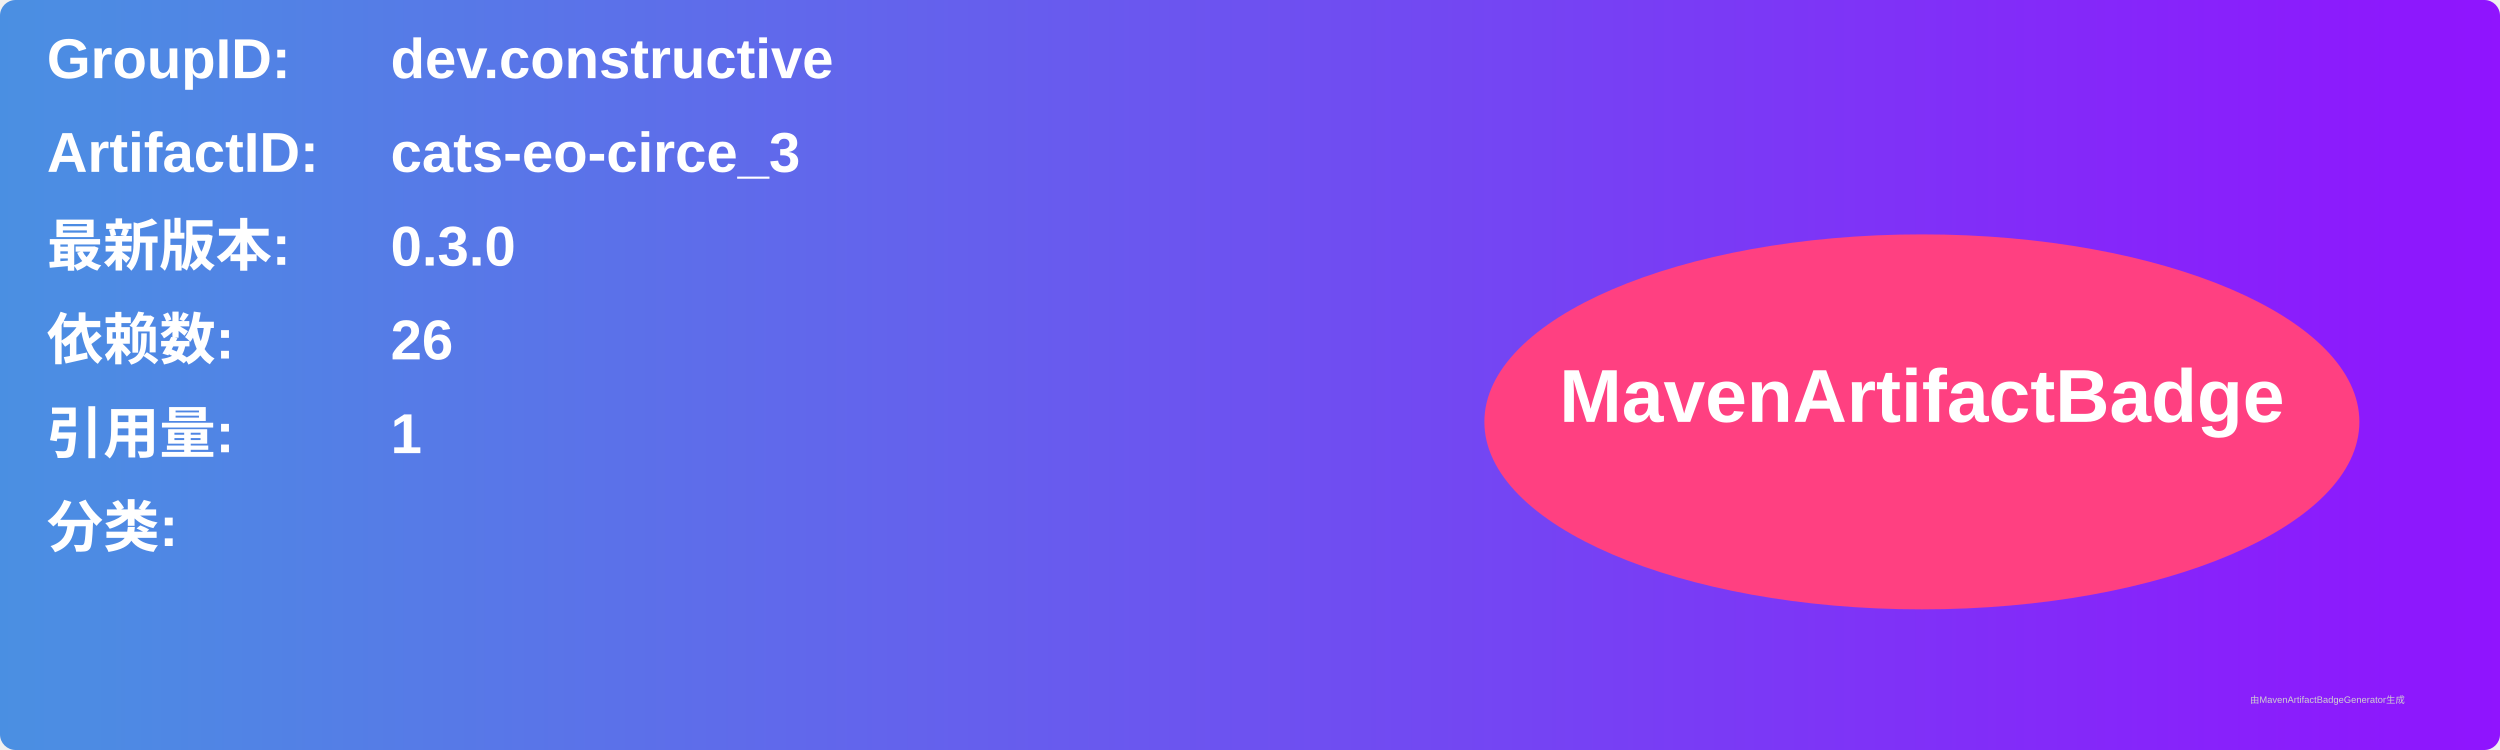
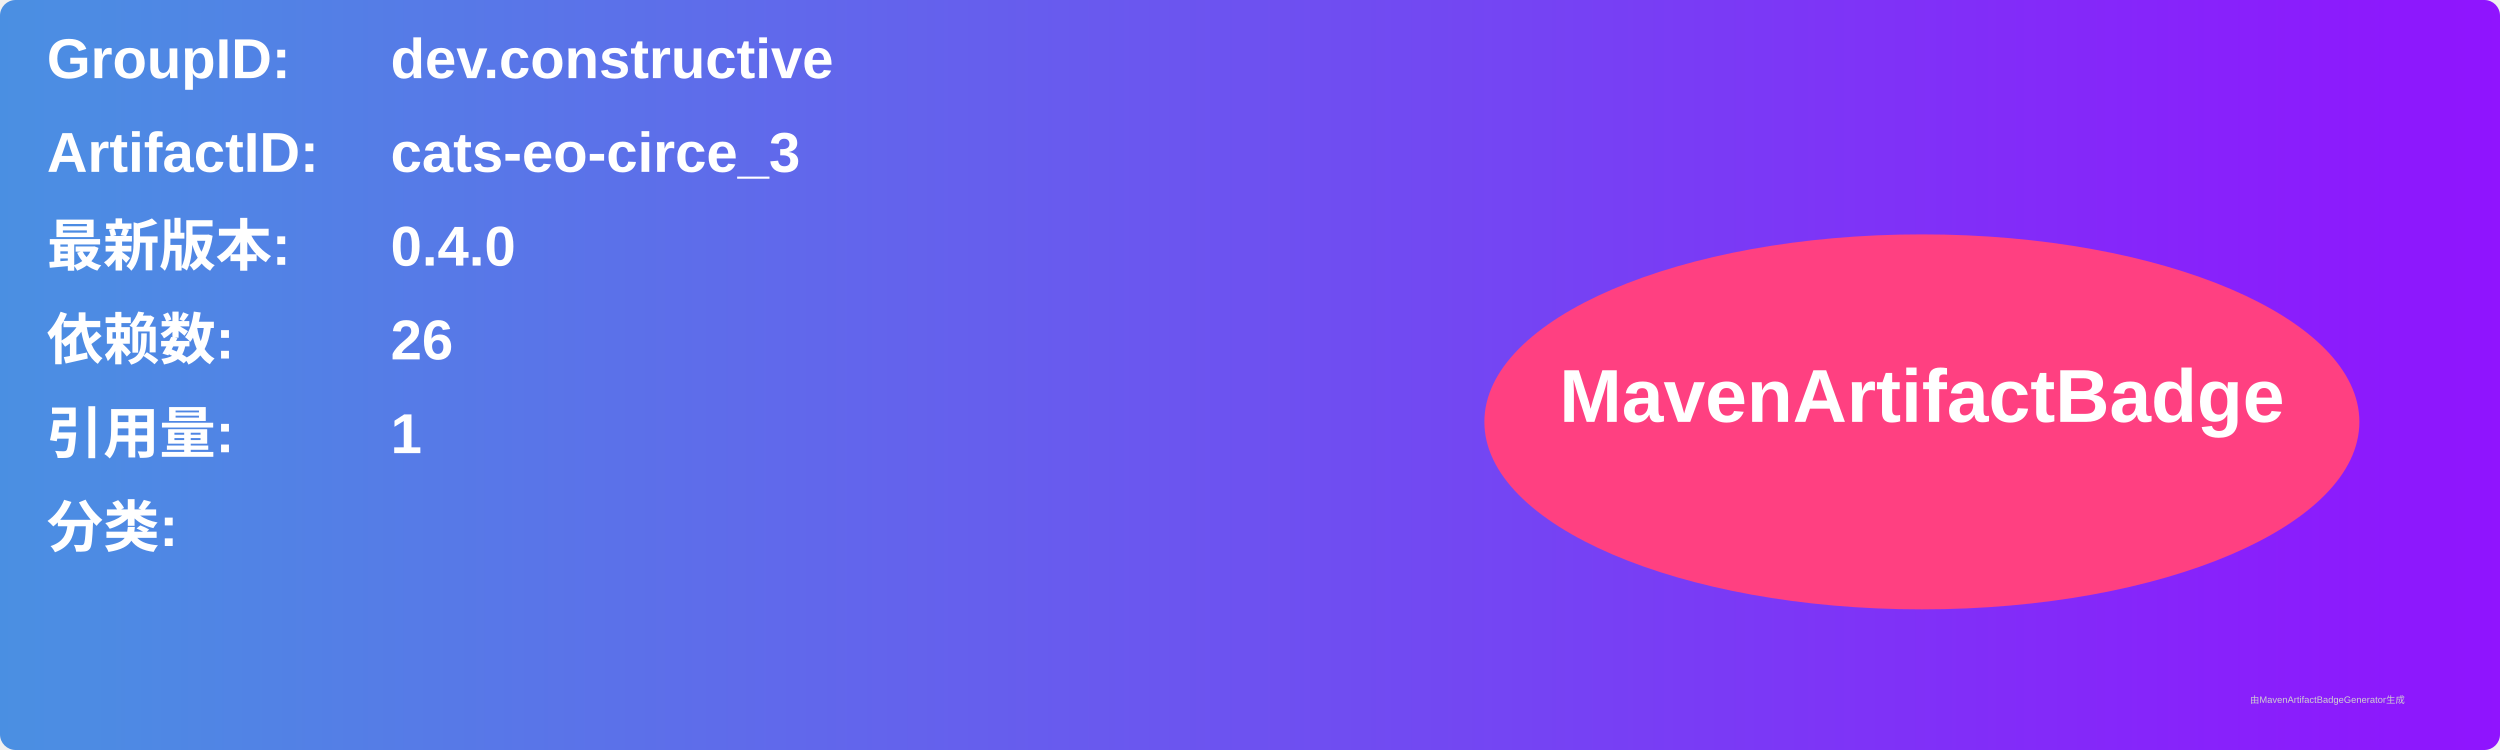
<svg xmlns="http://www.w3.org/2000/svg" width="800" height="240" viewBox="0 0 800 240">
  <linearGradient id="grad" x1="0%" y1="0%" x2="100%" y2="0%">
    <stop offset="0%" stop-color="#4a90e2" />
    <stop offset="100%" stop-color="#9013fe" />
  </linearGradient>
  <rect width="100%" height="100%" rx="5" ry="5" fill="url(#grad)" />
  <g transform="translate(15, 15)">
    <text x="0" y="10" font-family="Arial" font-size="18" fill="white" font-weight="bold" width="260">GroupID:</text>
    <text x="110" y="10" font-family="Arial" font-size="18" fill="white" font-weight="bold" width="460">dev.constructive</text>
    <text x="0" y="40" font-family="Arial" font-size="18" fill="white" font-weight="bold" width="260">ArtifactID:</text>
    <text x="110" y="40" font-family="Arial" font-size="18" fill="white" font-weight="bold" width="460">cats-eo-circe_3</text>
    <text x="0" y="70" font-family="Arial" font-size="18" fill="white" font-weight="bold">最新版本:</text>
    <text x="110" y="70" font-family="Arial" font-size="18" fill="white" font-weight="bold">
-       <tspan font-weight="bold">0.3.0</tspan>
+       <tspan font-weight="bold">0.4.0</tspan>
    </text>
    <text x="0" y="100" font-family="Arial" font-size="18" fill="white" font-weight="bold">依赖数: </text>
    <text x="110" y="100" font-family="Arial" font-size="18" fill="white">
      <tspan font-weight="bold">26</tspan>
    </text>
    <text x="0" y="130" font-family="Arial" font-size="18" fill="white" font-weight="bold">引用量: </text>
    <text x="110" y="130" font-family="Arial" font-size="18" fill="white">
      <tspan font-weight="bold">1</tspan>
    </text>
    <text x="0" y="160" font-family="Arial" font-size="18" fill="white" font-weight="bold">分类:</text>
    <text x="10" y="190" font-family="Arial" font-size="10" fill="white">
      <tspan font-weight="bold" />
    </text>
    <ellipse cx="600" cy="120" rx="140" ry="60" fill="#ff4081" />
    <text x="600" y="120" text-anchor="middle" font-family="Arial" font-size="24" fill="white" font-weight="bold">MavenArtifactBadge</text>
  </g>
  <text x="720" y="225" font-family="Arial" font-size="3" fill="#d0d0d0">由MavenArtifactBadgeGenerator生成</text>
</svg>
